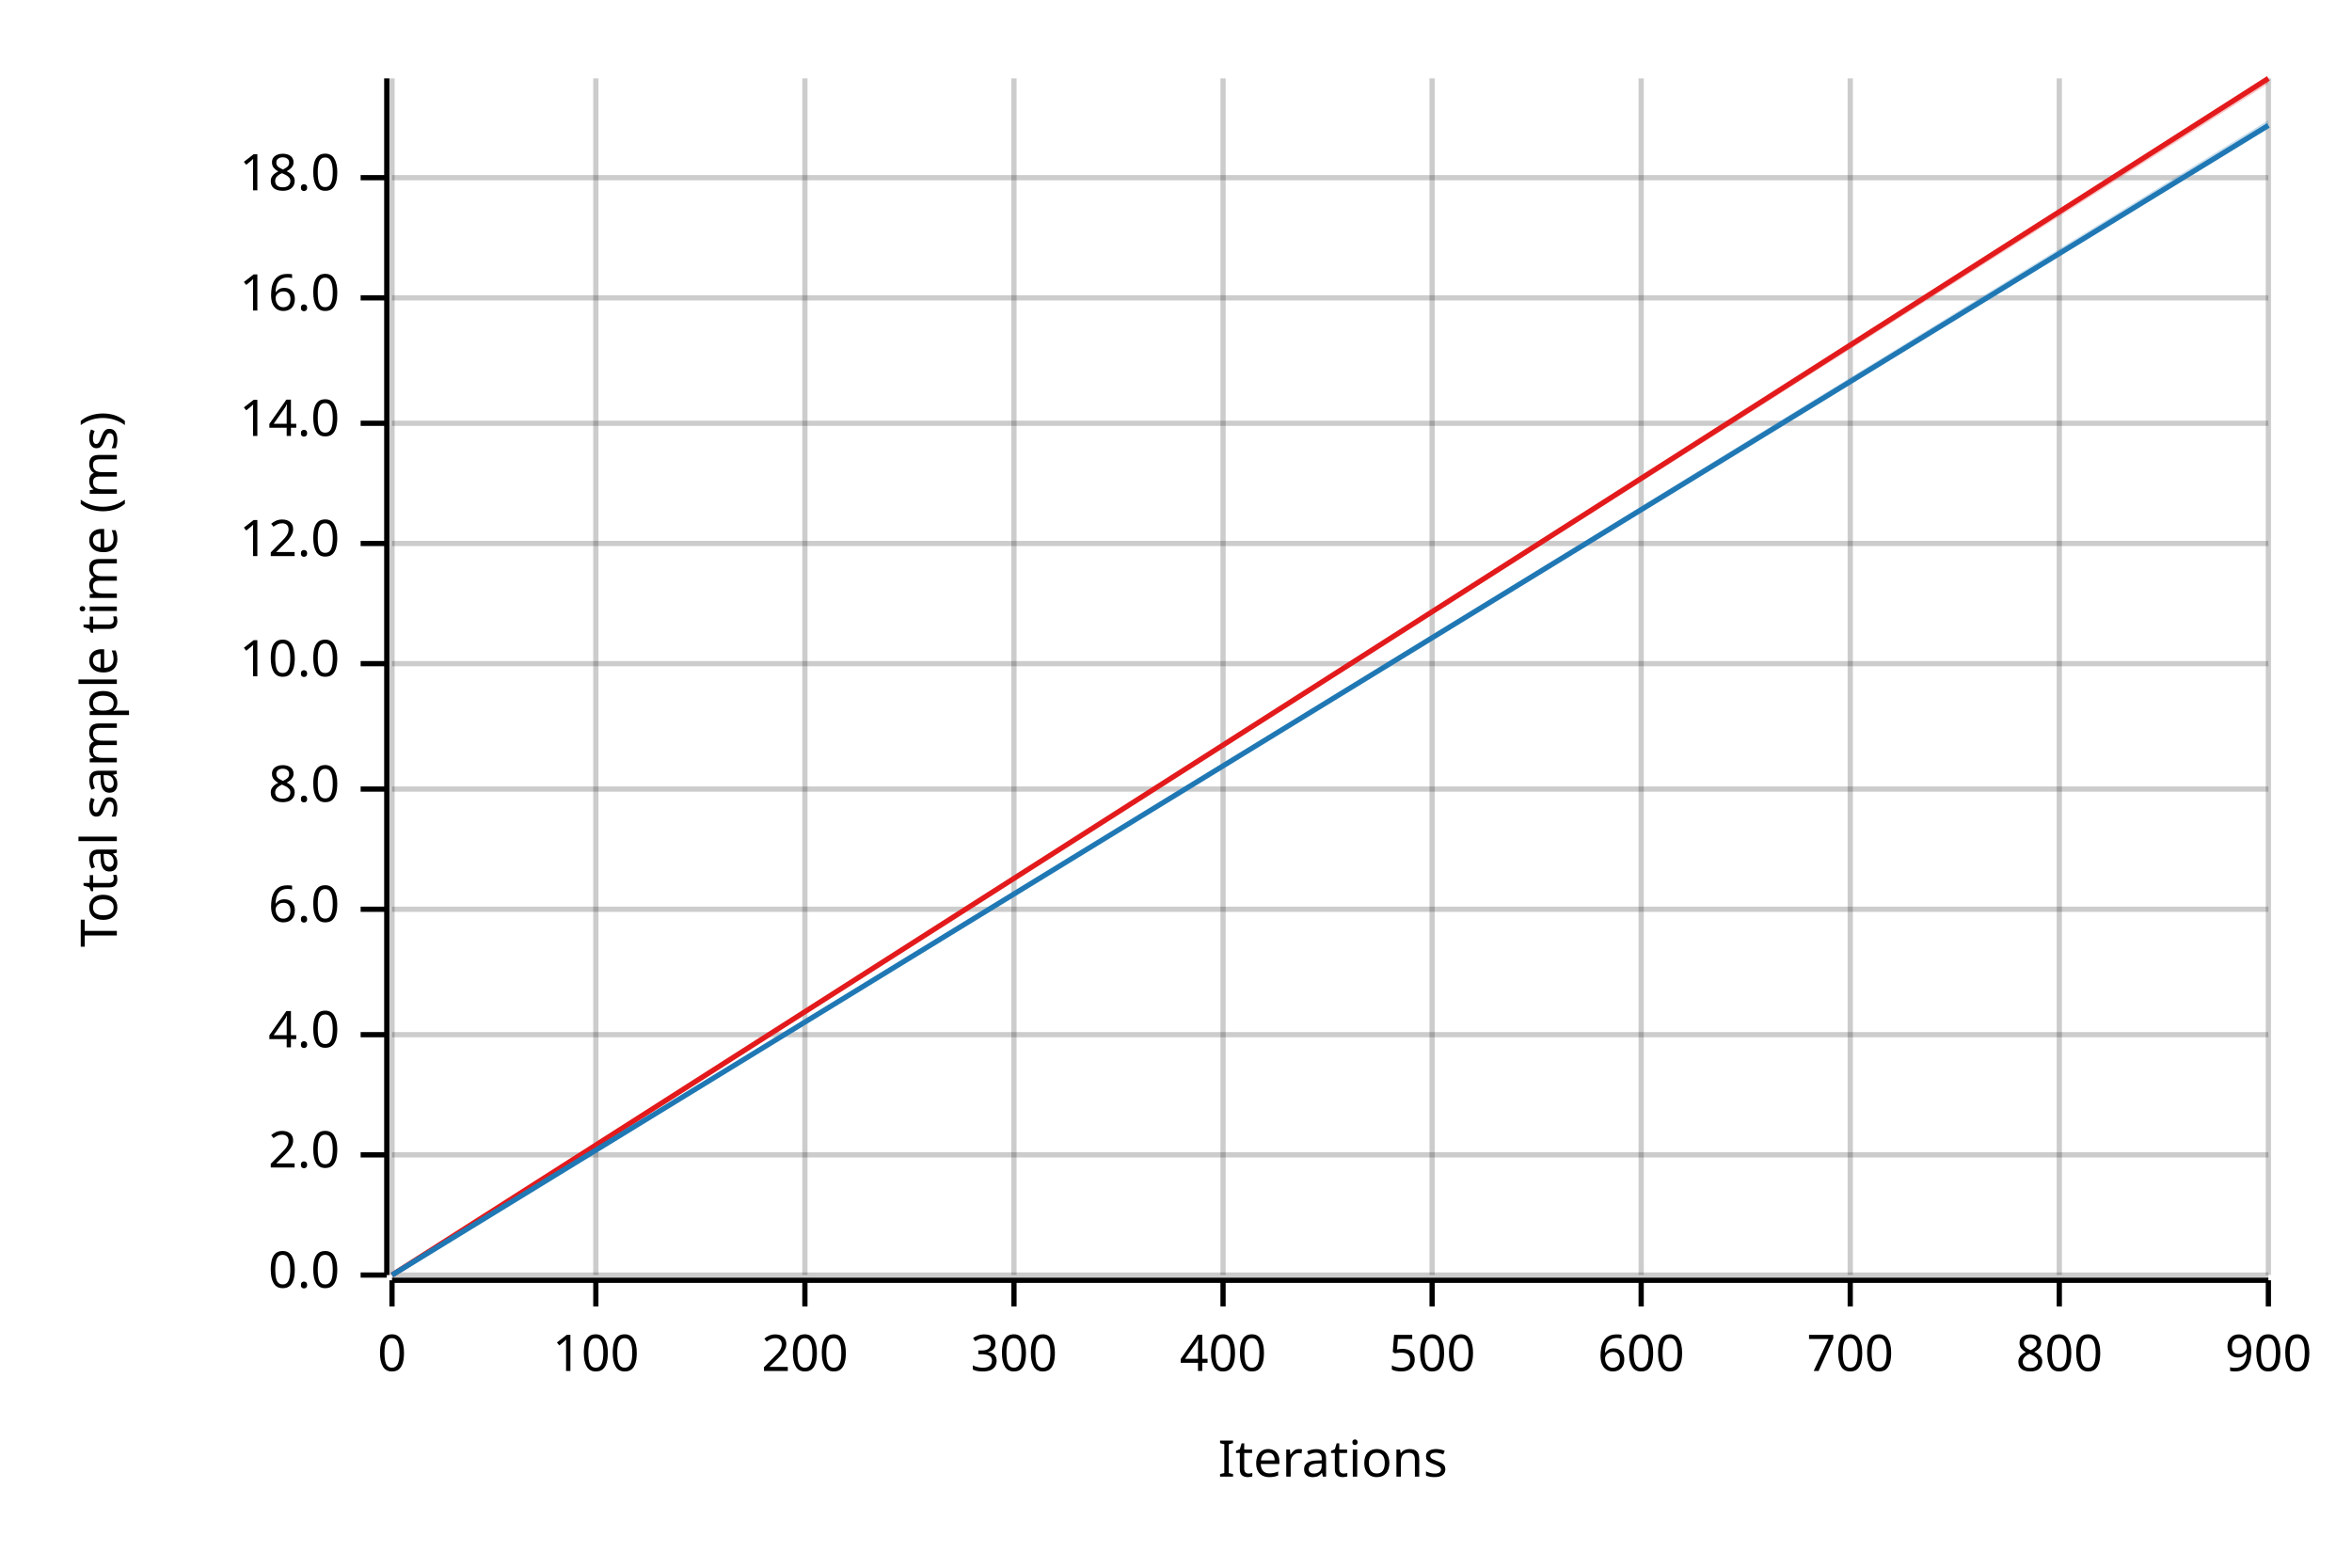
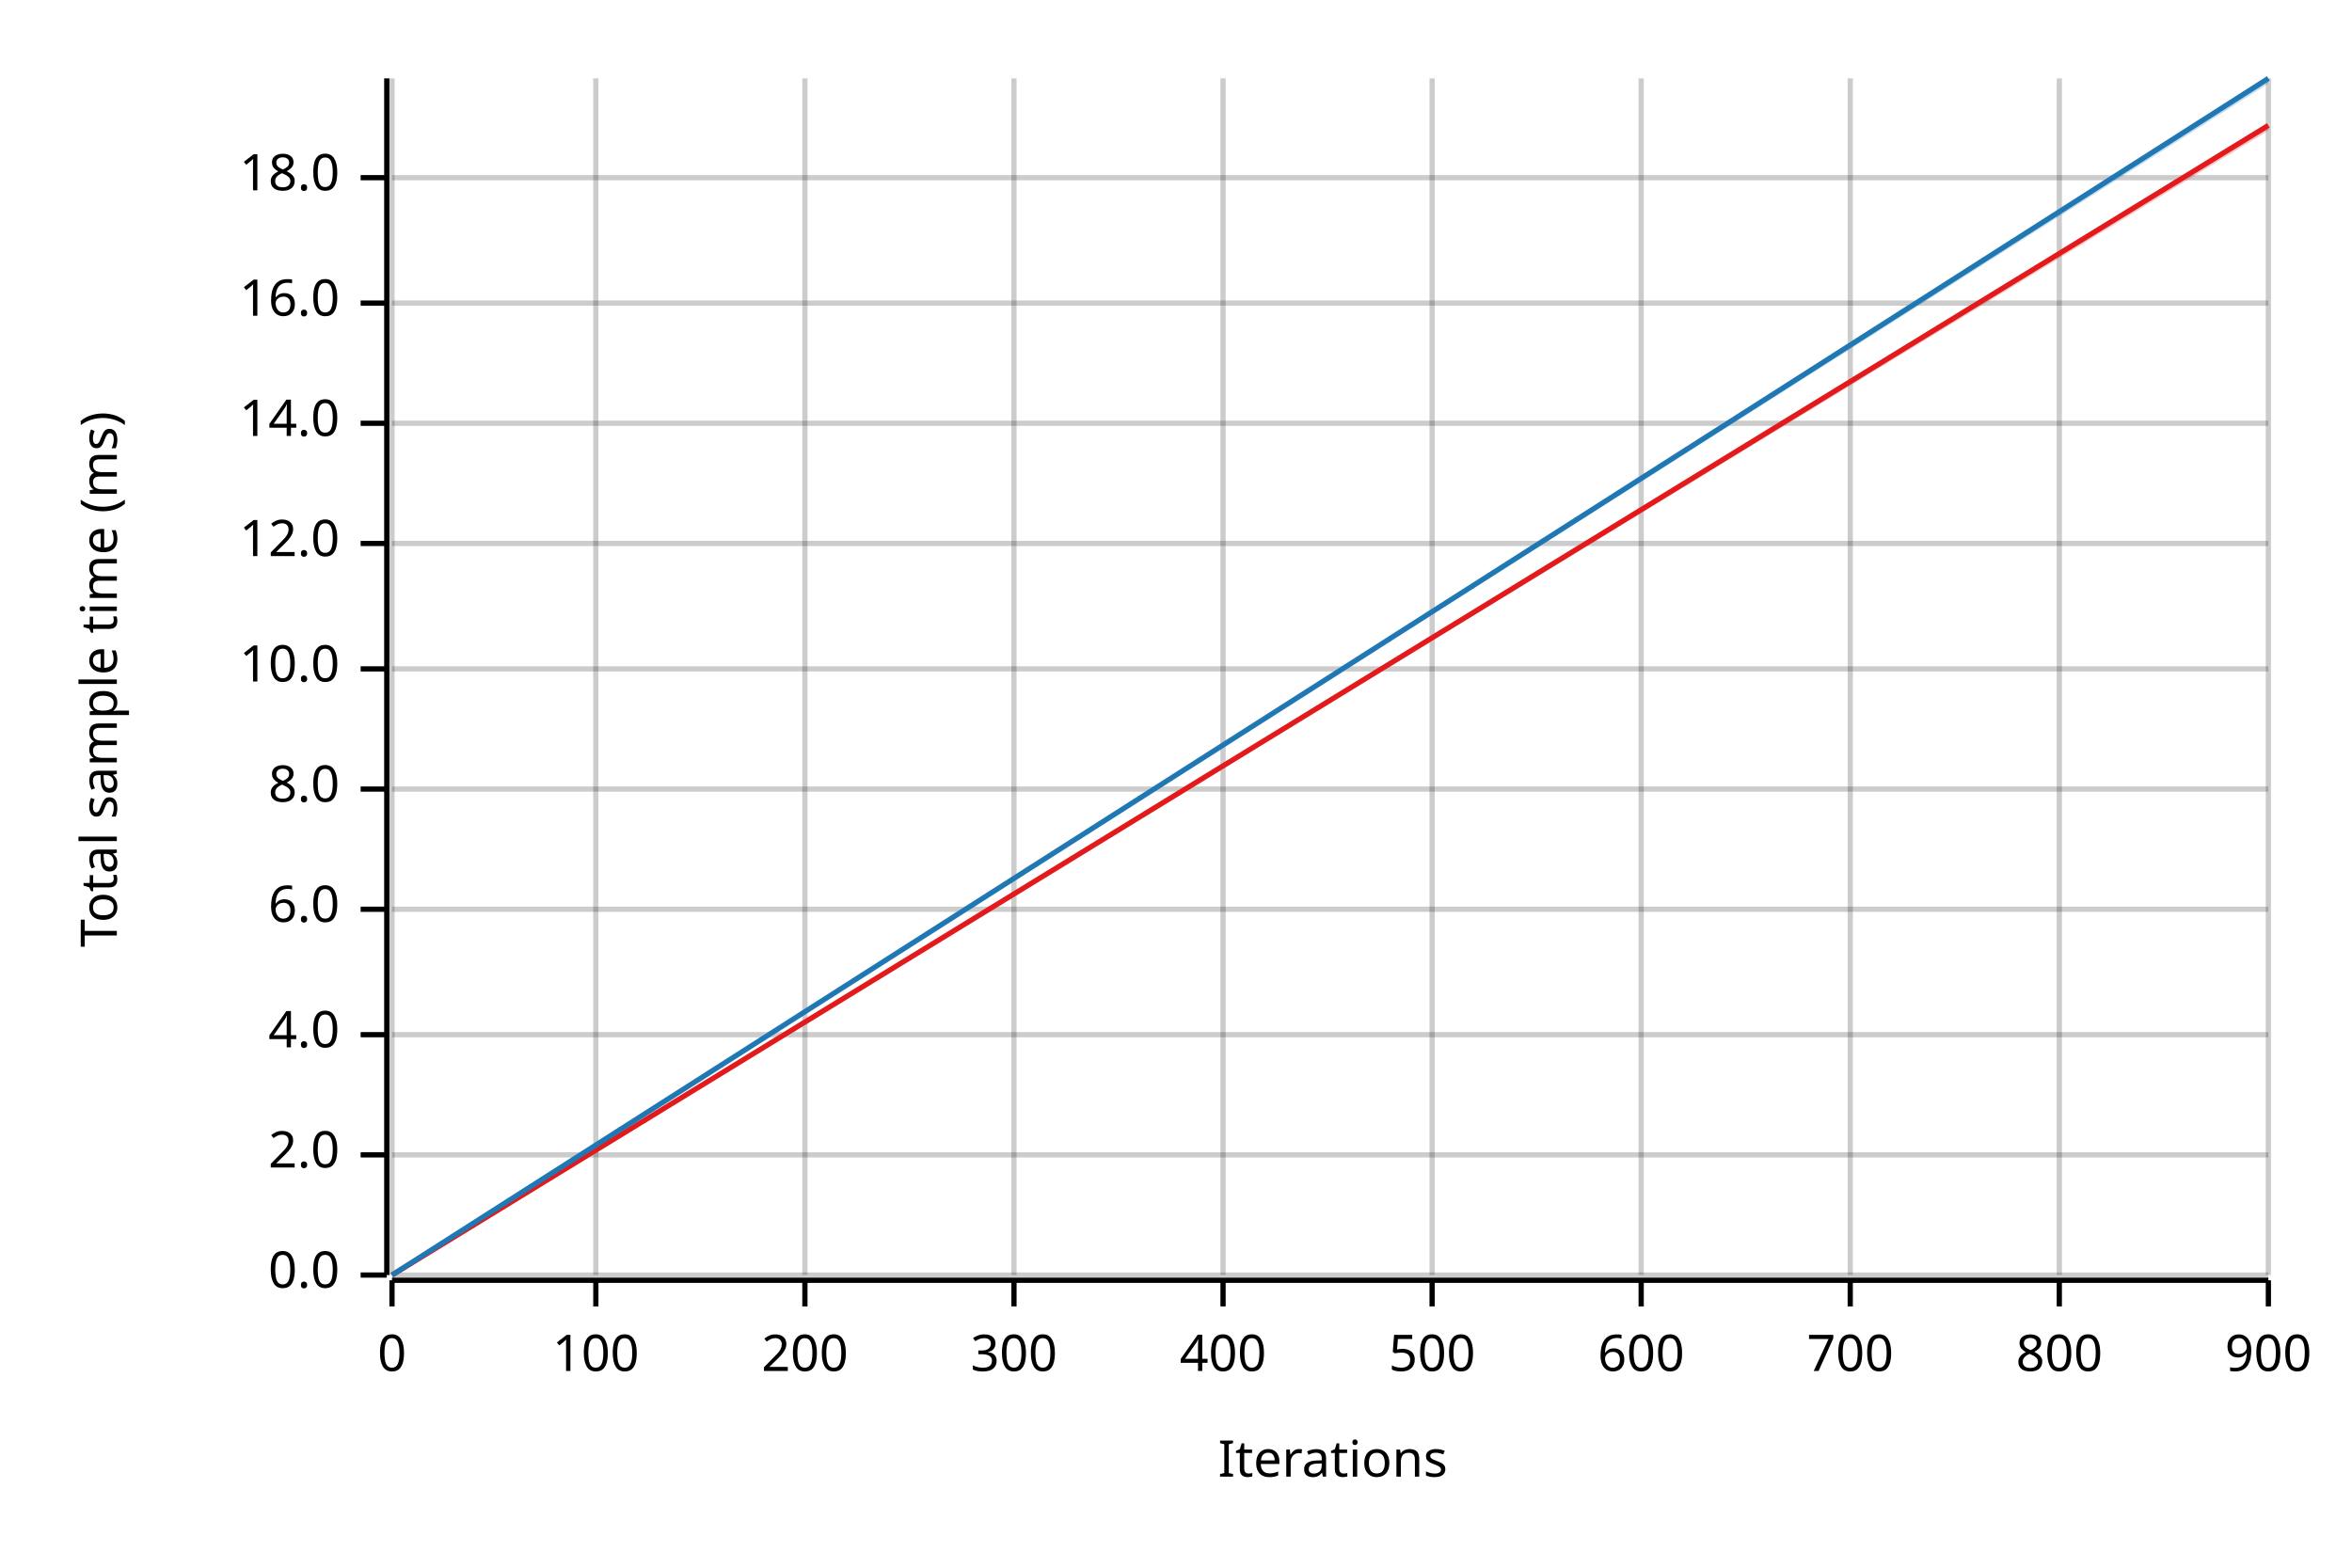
<svg xmlns="http://www.w3.org/2000/svg" width="450" height="300" viewBox="0 0 450 300">
  <text x="15" y="130" dy="0.76em" text-anchor="middle" font-family="sans-serif" font-size="9.677" opacity="1" fill="#000000" transform="rotate(270, 15, 130)">
Total sample time (ms)
</text>
  <text x="255" y="285" dy="-0.5ex" text-anchor="middle" font-family="sans-serif" font-size="9.677" opacity="1" fill="#000000">
Iterations
</text>
  <line opacity="0.2" stroke="#000000" stroke-width="1" x1="75" y1="244" x2="75" y2="15" />
  <line opacity="0.2" stroke="#000000" stroke-width="1" x1="114" y1="244" x2="114" y2="15" />
  <line opacity="0.2" stroke="#000000" stroke-width="1" x1="154" y1="244" x2="154" y2="15" />
  <line opacity="0.2" stroke="#000000" stroke-width="1" x1="194" y1="244" x2="194" y2="15" />
  <line opacity="0.2" stroke="#000000" stroke-width="1" x1="234" y1="244" x2="234" y2="15" />
  <line opacity="0.2" stroke="#000000" stroke-width="1" x1="274" y1="244" x2="274" y2="15" />
  <line opacity="0.2" stroke="#000000" stroke-width="1" x1="314" y1="244" x2="314" y2="15" />
  <line opacity="0.2" stroke="#000000" stroke-width="1" x1="354" y1="244" x2="354" y2="15" />
  <line opacity="0.2" stroke="#000000" stroke-width="1" x1="394" y1="244" x2="394" y2="15" />
  <line opacity="0.2" stroke="#000000" stroke-width="1" x1="434" y1="244" x2="434" y2="15" />
  <line opacity="0.2" stroke="#000000" stroke-width="1" x1="75" y1="244" x2="434" y2="244" />
  <line opacity="0.2" stroke="#000000" stroke-width="1" x1="75" y1="221" x2="434" y2="221" />
  <line opacity="0.2" stroke="#000000" stroke-width="1" x1="75" y1="198" x2="434" y2="198" />
  <line opacity="0.2" stroke="#000000" stroke-width="1" x1="75" y1="174" x2="434" y2="174" />
  <line opacity="0.2" stroke="#000000" stroke-width="1" x1="75" y1="151" x2="434" y2="151" />
-   <line opacity="0.2" stroke="#000000" stroke-width="1" x1="75" y1="127" x2="434" y2="127" />
+   <line opacity="0.2" stroke="#000000" stroke-width="1" x1="75" y1="128" x2="434" y2="128" />
  <line opacity="0.2" stroke="#000000" stroke-width="1" x1="75" y1="104" x2="434" y2="104" />
  <line opacity="0.2" stroke="#000000" stroke-width="1" x1="75" y1="81" x2="434" y2="81" />
-   <line opacity="0.2" stroke="#000000" stroke-width="1" x1="75" y1="57" x2="434" y2="57" />
+   <line opacity="0.2" stroke="#000000" stroke-width="1" x1="75" y1="58" x2="434" y2="58" />
  <line opacity="0.2" stroke="#000000" stroke-width="1" x1="75" y1="34" x2="434" y2="34" />
  <polyline fill="none" opacity="1" stroke="#000000" stroke-width="1" points="74,15 74,244 " />
  <text x="65" y="244" dy="0.5ex" text-anchor="end" font-family="sans-serif" font-size="9.677" opacity="1" fill="#000000">
0.0
</text>
  <polyline fill="none" opacity="1" stroke="#000000" stroke-width="1" points="69,244 74,244 " />
  <text x="65" y="221" dy="0.5ex" text-anchor="end" font-family="sans-serif" font-size="9.677" opacity="1" fill="#000000">
2.0
</text>
  <polyline fill="none" opacity="1" stroke="#000000" stroke-width="1" points="69,221 74,221 " />
  <text x="65" y="198" dy="0.5ex" text-anchor="end" font-family="sans-serif" font-size="9.677" opacity="1" fill="#000000">
4.0
</text>
  <polyline fill="none" opacity="1" stroke="#000000" stroke-width="1" points="69,198 74,198 " />
  <text x="65" y="174" dy="0.5ex" text-anchor="end" font-family="sans-serif" font-size="9.677" opacity="1" fill="#000000">
6.0
</text>
  <polyline fill="none" opacity="1" stroke="#000000" stroke-width="1" points="69,174 74,174 " />
  <text x="65" y="151" dy="0.5ex" text-anchor="end" font-family="sans-serif" font-size="9.677" opacity="1" fill="#000000">
8.0
</text>
  <polyline fill="none" opacity="1" stroke="#000000" stroke-width="1" points="69,151 74,151 " />
-   <text x="65" y="127" dy="0.5ex" text-anchor="end" font-family="sans-serif" font-size="9.677" opacity="1" fill="#000000">
+   <text x="65" y="128" dy="0.5ex" text-anchor="end" font-family="sans-serif" font-size="9.677" opacity="1" fill="#000000">
10.0
</text>
-   <polyline fill="none" opacity="1" stroke="#000000" stroke-width="1" points="69,127 74,127 " />
+   <polyline fill="none" opacity="1" stroke="#000000" stroke-width="1" points="69,128 74,128 " />
  <text x="65" y="104" dy="0.5ex" text-anchor="end" font-family="sans-serif" font-size="9.677" opacity="1" fill="#000000">
12.0
</text>
  <polyline fill="none" opacity="1" stroke="#000000" stroke-width="1" points="69,104 74,104 " />
  <text x="65" y="81" dy="0.5ex" text-anchor="end" font-family="sans-serif" font-size="9.677" opacity="1" fill="#000000">
14.0
</text>
  <polyline fill="none" opacity="1" stroke="#000000" stroke-width="1" points="69,81 74,81 " />
-   <text x="65" y="57" dy="0.5ex" text-anchor="end" font-family="sans-serif" font-size="9.677" opacity="1" fill="#000000">
+   <text x="65" y="58" dy="0.5ex" text-anchor="end" font-family="sans-serif" font-size="9.677" opacity="1" fill="#000000">
16.0
</text>
-   <polyline fill="none" opacity="1" stroke="#000000" stroke-width="1" points="69,57 74,57 " />
+   <polyline fill="none" opacity="1" stroke="#000000" stroke-width="1" points="69,58 74,58 " />
  <text x="65" y="34" dy="0.5ex" text-anchor="end" font-family="sans-serif" font-size="9.677" opacity="1" fill="#000000">
18.0
</text>
  <polyline fill="none" opacity="1" stroke="#000000" stroke-width="1" points="69,34 74,34 " />
  <polyline fill="none" opacity="1" stroke="#000000" stroke-width="1" points="75,245 434,245 " />
  <text x="75" y="255" dy="0.76em" text-anchor="middle" font-family="sans-serif" font-size="9.677" opacity="1" fill="#000000">
0
</text>
  <polyline fill="none" opacity="1" stroke="#000000" stroke-width="1" points="75,245 75,250 " />
  <text x="114" y="255" dy="0.76em" text-anchor="middle" font-family="sans-serif" font-size="9.677" opacity="1" fill="#000000">
100
</text>
  <polyline fill="none" opacity="1" stroke="#000000" stroke-width="1" points="114,245 114,250 " />
  <text x="154" y="255" dy="0.76em" text-anchor="middle" font-family="sans-serif" font-size="9.677" opacity="1" fill="#000000">
200
</text>
  <polyline fill="none" opacity="1" stroke="#000000" stroke-width="1" points="154,245 154,250 " />
  <text x="194" y="255" dy="0.76em" text-anchor="middle" font-family="sans-serif" font-size="9.677" opacity="1" fill="#000000">
300
</text>
  <polyline fill="none" opacity="1" stroke="#000000" stroke-width="1" points="194,245 194,250 " />
  <text x="234" y="255" dy="0.76em" text-anchor="middle" font-family="sans-serif" font-size="9.677" opacity="1" fill="#000000">
400
</text>
  <polyline fill="none" opacity="1" stroke="#000000" stroke-width="1" points="234,245 234,250 " />
  <text x="274" y="255" dy="0.76em" text-anchor="middle" font-family="sans-serif" font-size="9.677" opacity="1" fill="#000000">
500
</text>
  <polyline fill="none" opacity="1" stroke="#000000" stroke-width="1" points="274,245 274,250 " />
  <text x="314" y="255" dy="0.76em" text-anchor="middle" font-family="sans-serif" font-size="9.677" opacity="1" fill="#000000">
600
</text>
  <polyline fill="none" opacity="1" stroke="#000000" stroke-width="1" points="314,245 314,250 " />
  <text x="354" y="255" dy="0.76em" text-anchor="middle" font-family="sans-serif" font-size="9.677" opacity="1" fill="#000000">
700
</text>
  <polyline fill="none" opacity="1" stroke="#000000" stroke-width="1" points="354,245 354,250 " />
  <text x="394" y="255" dy="0.76em" text-anchor="middle" font-family="sans-serif" font-size="9.677" opacity="1" fill="#000000">
800
</text>
  <polyline fill="none" opacity="1" stroke="#000000" stroke-width="1" points="394,245 394,250 " />
  <text x="434" y="255" dy="0.76em" text-anchor="middle" font-family="sans-serif" font-size="9.677" opacity="1" fill="#000000">
900
</text>
  <polyline fill="none" opacity="1" stroke="#000000" stroke-width="1" points="434,245 434,250 " />
-   <polyline fill="none" opacity="1" stroke="#E31A1C" stroke-width="1" points="75,244 434,15 " />
-   <polygon opacity="0.25" fill="#E31A1C" points="75,244 434,16 434,15 " />
-   <polyline fill="none" opacity="1" stroke="#1F78B4" stroke-width="1" points="75,244 434,24 " />
-   <polygon opacity="0.25" fill="#1F78B4" points="75,244 434,24 434,23 " />
+   <polyline fill="none" opacity="1" stroke="#E31A1C" stroke-width="1" points="75,244 434,24 " />
+   <polygon opacity="0.25" fill="#E31A1C" points="75,244 434,25 434,24 " />
+   <polyline fill="none" opacity="1" stroke="#1F78B4" stroke-width="1" points="75,244 434,15 " />
+   <polygon opacity="0.25" fill="#1F78B4" points="75,244 434,16 434,15 " />
</svg>
